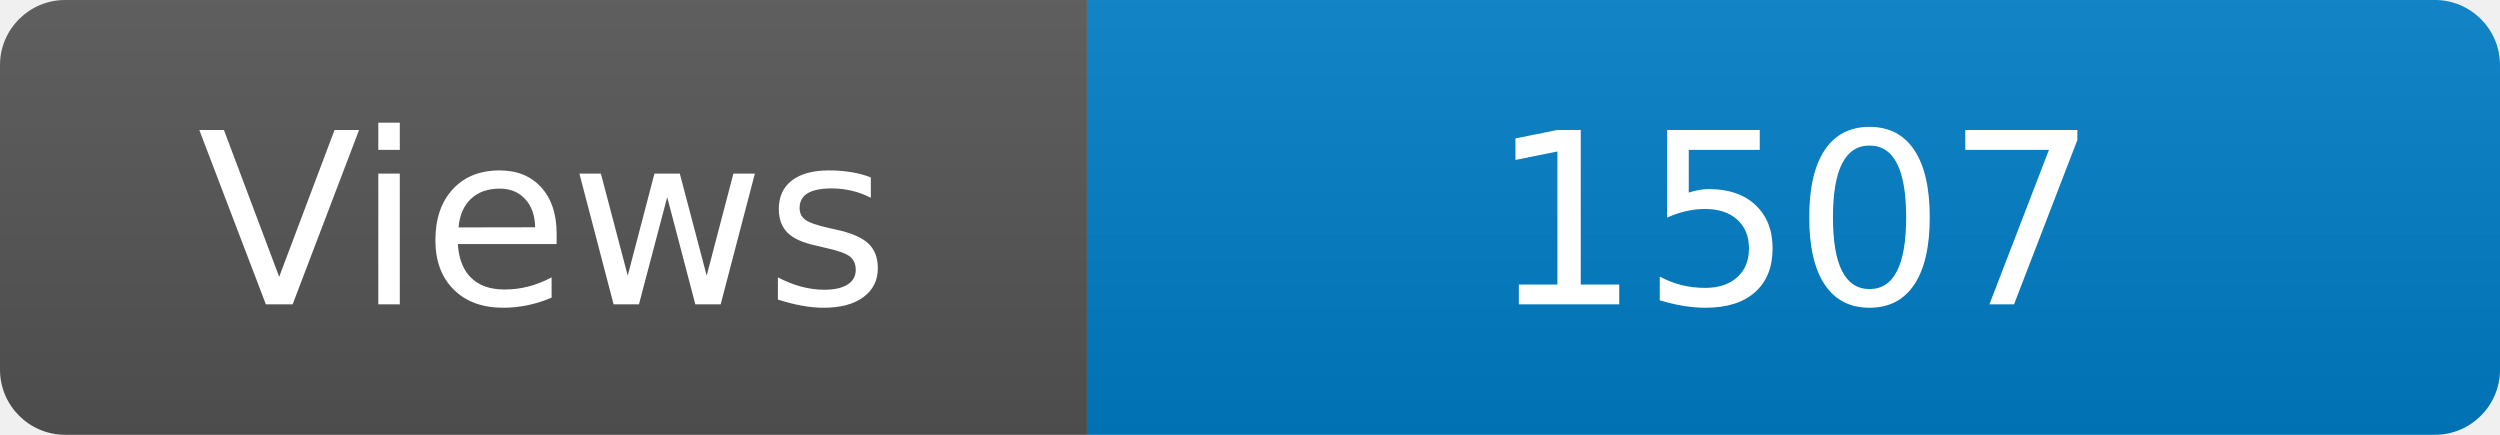
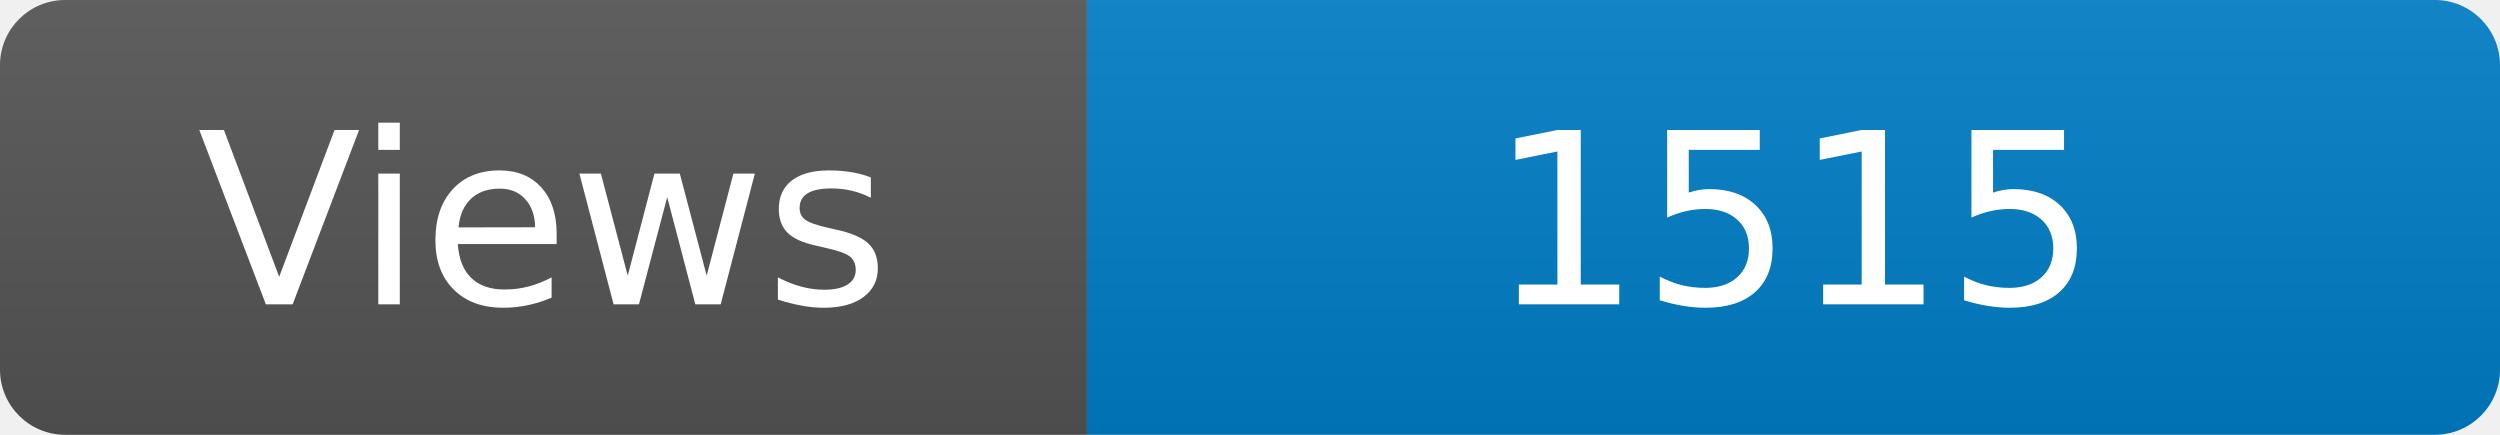
<svg xmlns="http://www.w3.org/2000/svg" width="115" height="20" role="img" aria-label="Maintained?: yes">
  <linearGradient id="s" x2="0" y2="100%">
    <stop offset="0" stop-color="#bbb" stop-opacity=".1" />
    <stop offset="1" stop-opacity=".1" />
  </linearGradient>
  <clipPath id="r">
    <rect width="115" height="20" rx="3" fill="#fff" />
  </clipPath>
  <g clip-path="url(#r)">
    <rect width="50" height="20" fill="#555" />
    <rect x="50" width="160" height="20" fill="#007ec6" />
    <rect width="115" height="20" fill="url(#s)" />
  </g>
  <g fill="#fff" text-anchor="middle" font-family="Verdana,Geneva,DejaVu Sans,sans-serif" font-size="110">
    <text x="250" y="140" transform="scale(.1)" fill="#fff">Views</text>
-     <text x="825" y="140" transform="scale(.1)" fill="#fff">1507</text>
+     <text x="825" y="140" transform="scale(.1)" fill="#fff">1515</text>
  </g>
</svg>
